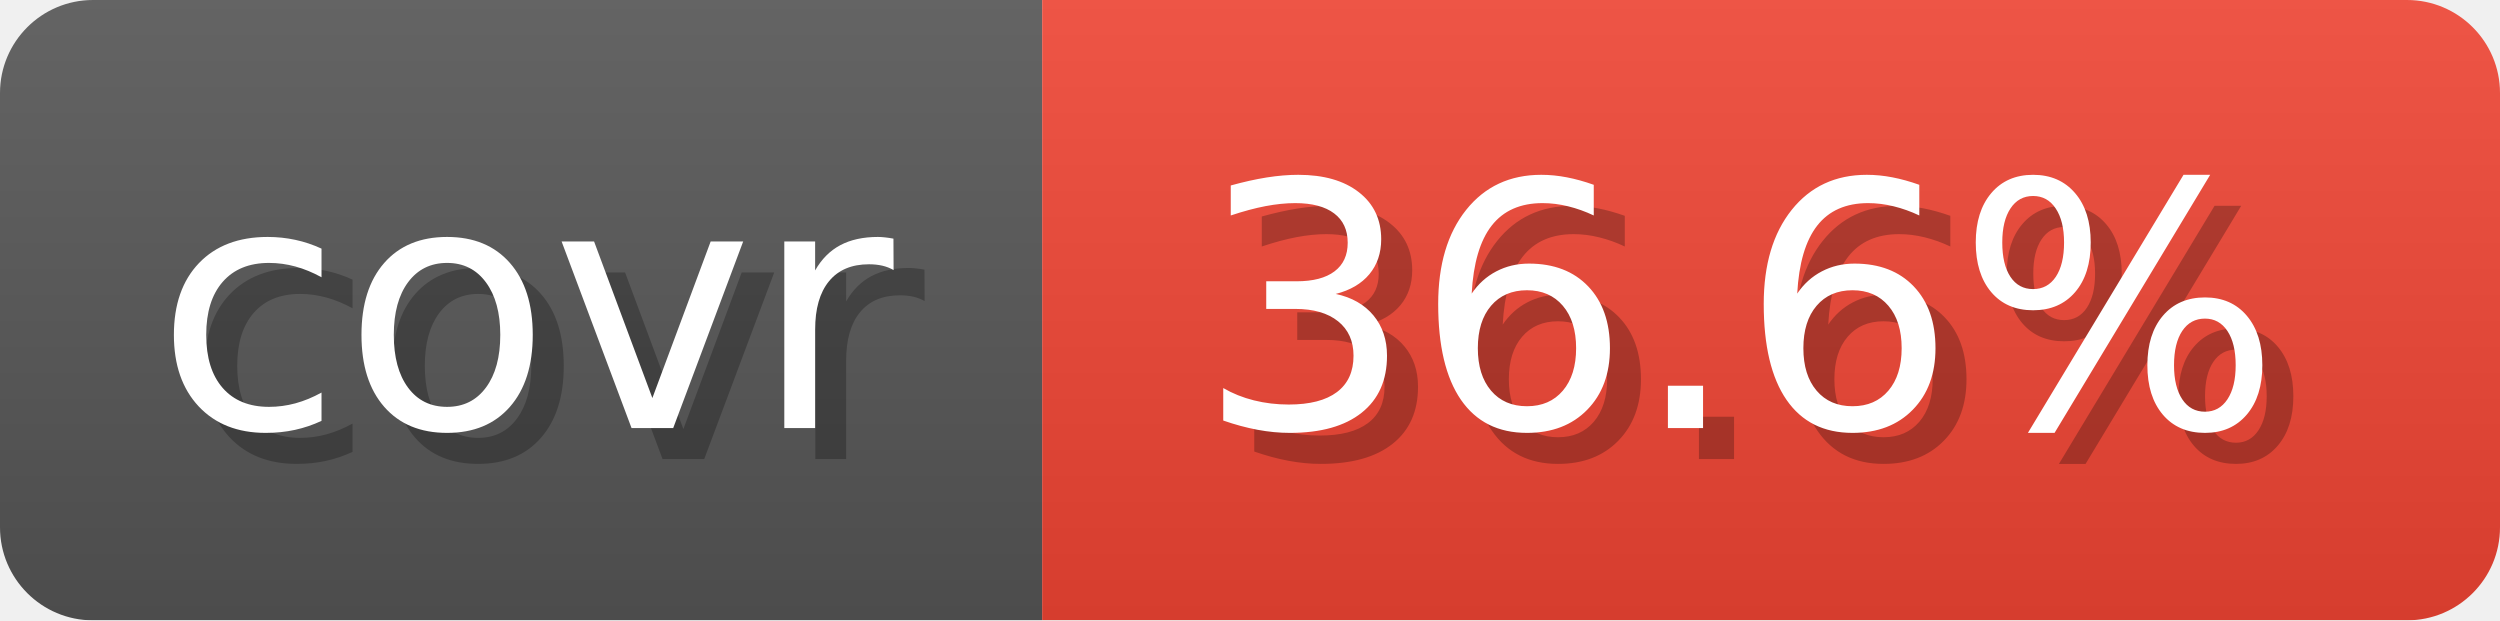
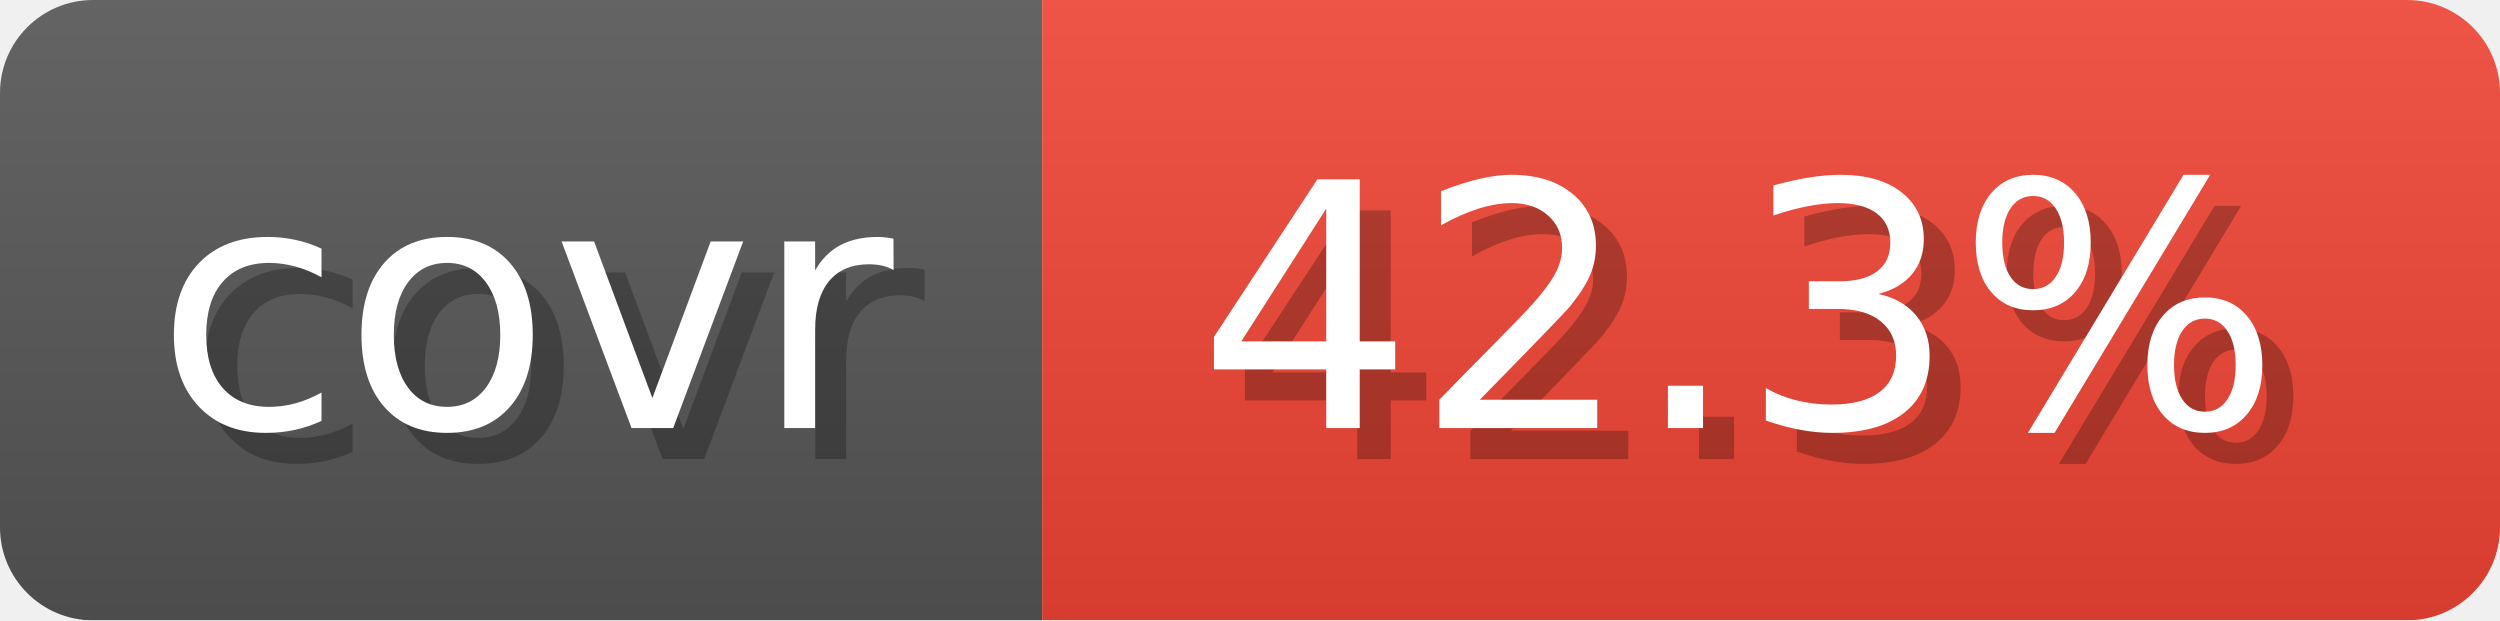
- <svg xmlns="http://www.w3.org/2000/svg" width="80.6" height="20" viewBox="0 0 806 200" role="img" aria-label="covr: 36.6%">
+ <svg xmlns="http://www.w3.org/2000/svg" width="80.6" height="20" viewBox="0 0 806 200" role="img" aria-label="covr: 42.3%">
  <linearGradient id="gradient" x2="0" y2="100%">
    <stop offset="0" stop-opacity=".1" stop-color="#EEE" />
    <stop offset="1" stop-opacity=".1" />
  </linearGradient>
  <mask id="round">
    <rect width="806" height="200" rx="30" fill="#FFF" />
  </mask>
  <g mask="url(#round)">
    <rect width="336" height="200" fill="#555" />
    <rect x="336" width="470" height="200" fill="#E43" />
    <rect width="806" height="200" fill="url(#gradient)" />
  </g>
  <g aria-hidden="true" text-anchor="start" font-family="Verdana,DejaVu Sans,sans-serif" font-size="110">
    <text x="60" y="148" textLength="236" fill="#000" opacity="0.25">covr</text>
    <text x="50" y="138" textLength="236" fill="#fff">covr</text>
-     <text x="396" y="148" textLength="370" fill="#000" opacity="0.25">36.6%</text>
-     <text x="386" y="138" textLength="370" fill="#fff">36.6%</text>
+     <text x="396" y="148" textLength="370" fill="#000" opacity="0.25">42.3%</text>
+     <text x="386" y="138" textLength="370" fill="#fff">42.3%</text>
  </g>
</svg>
